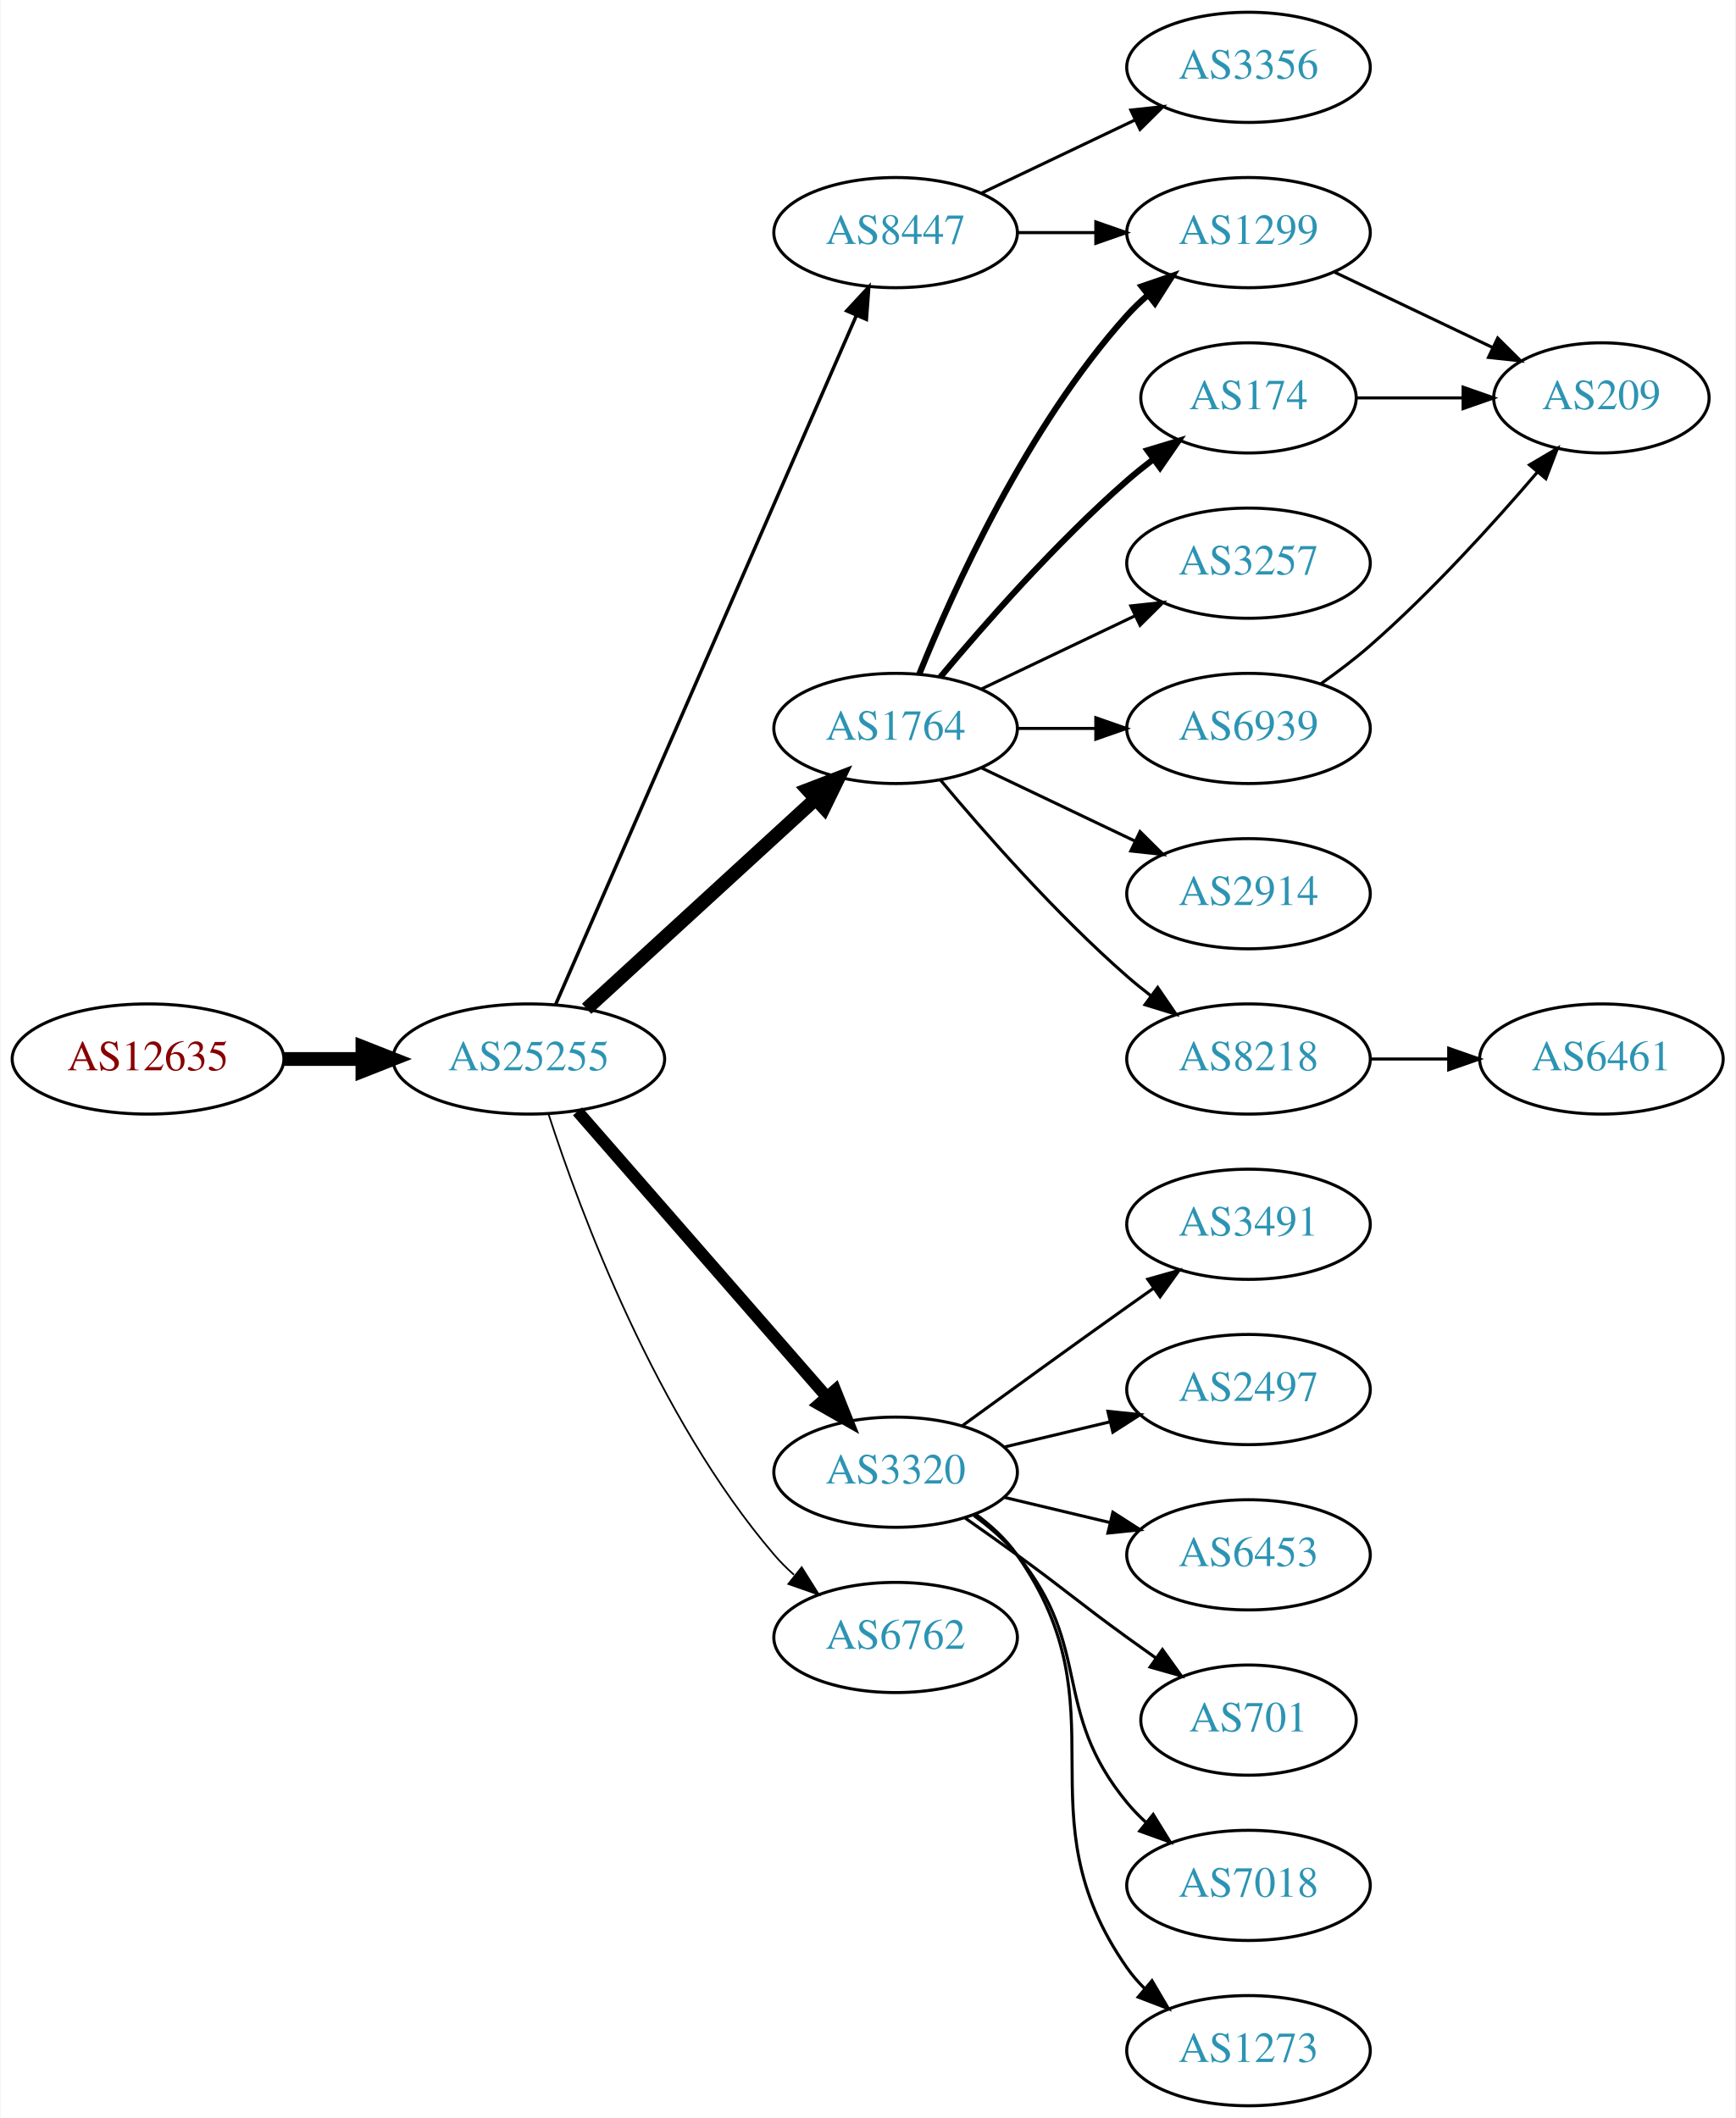
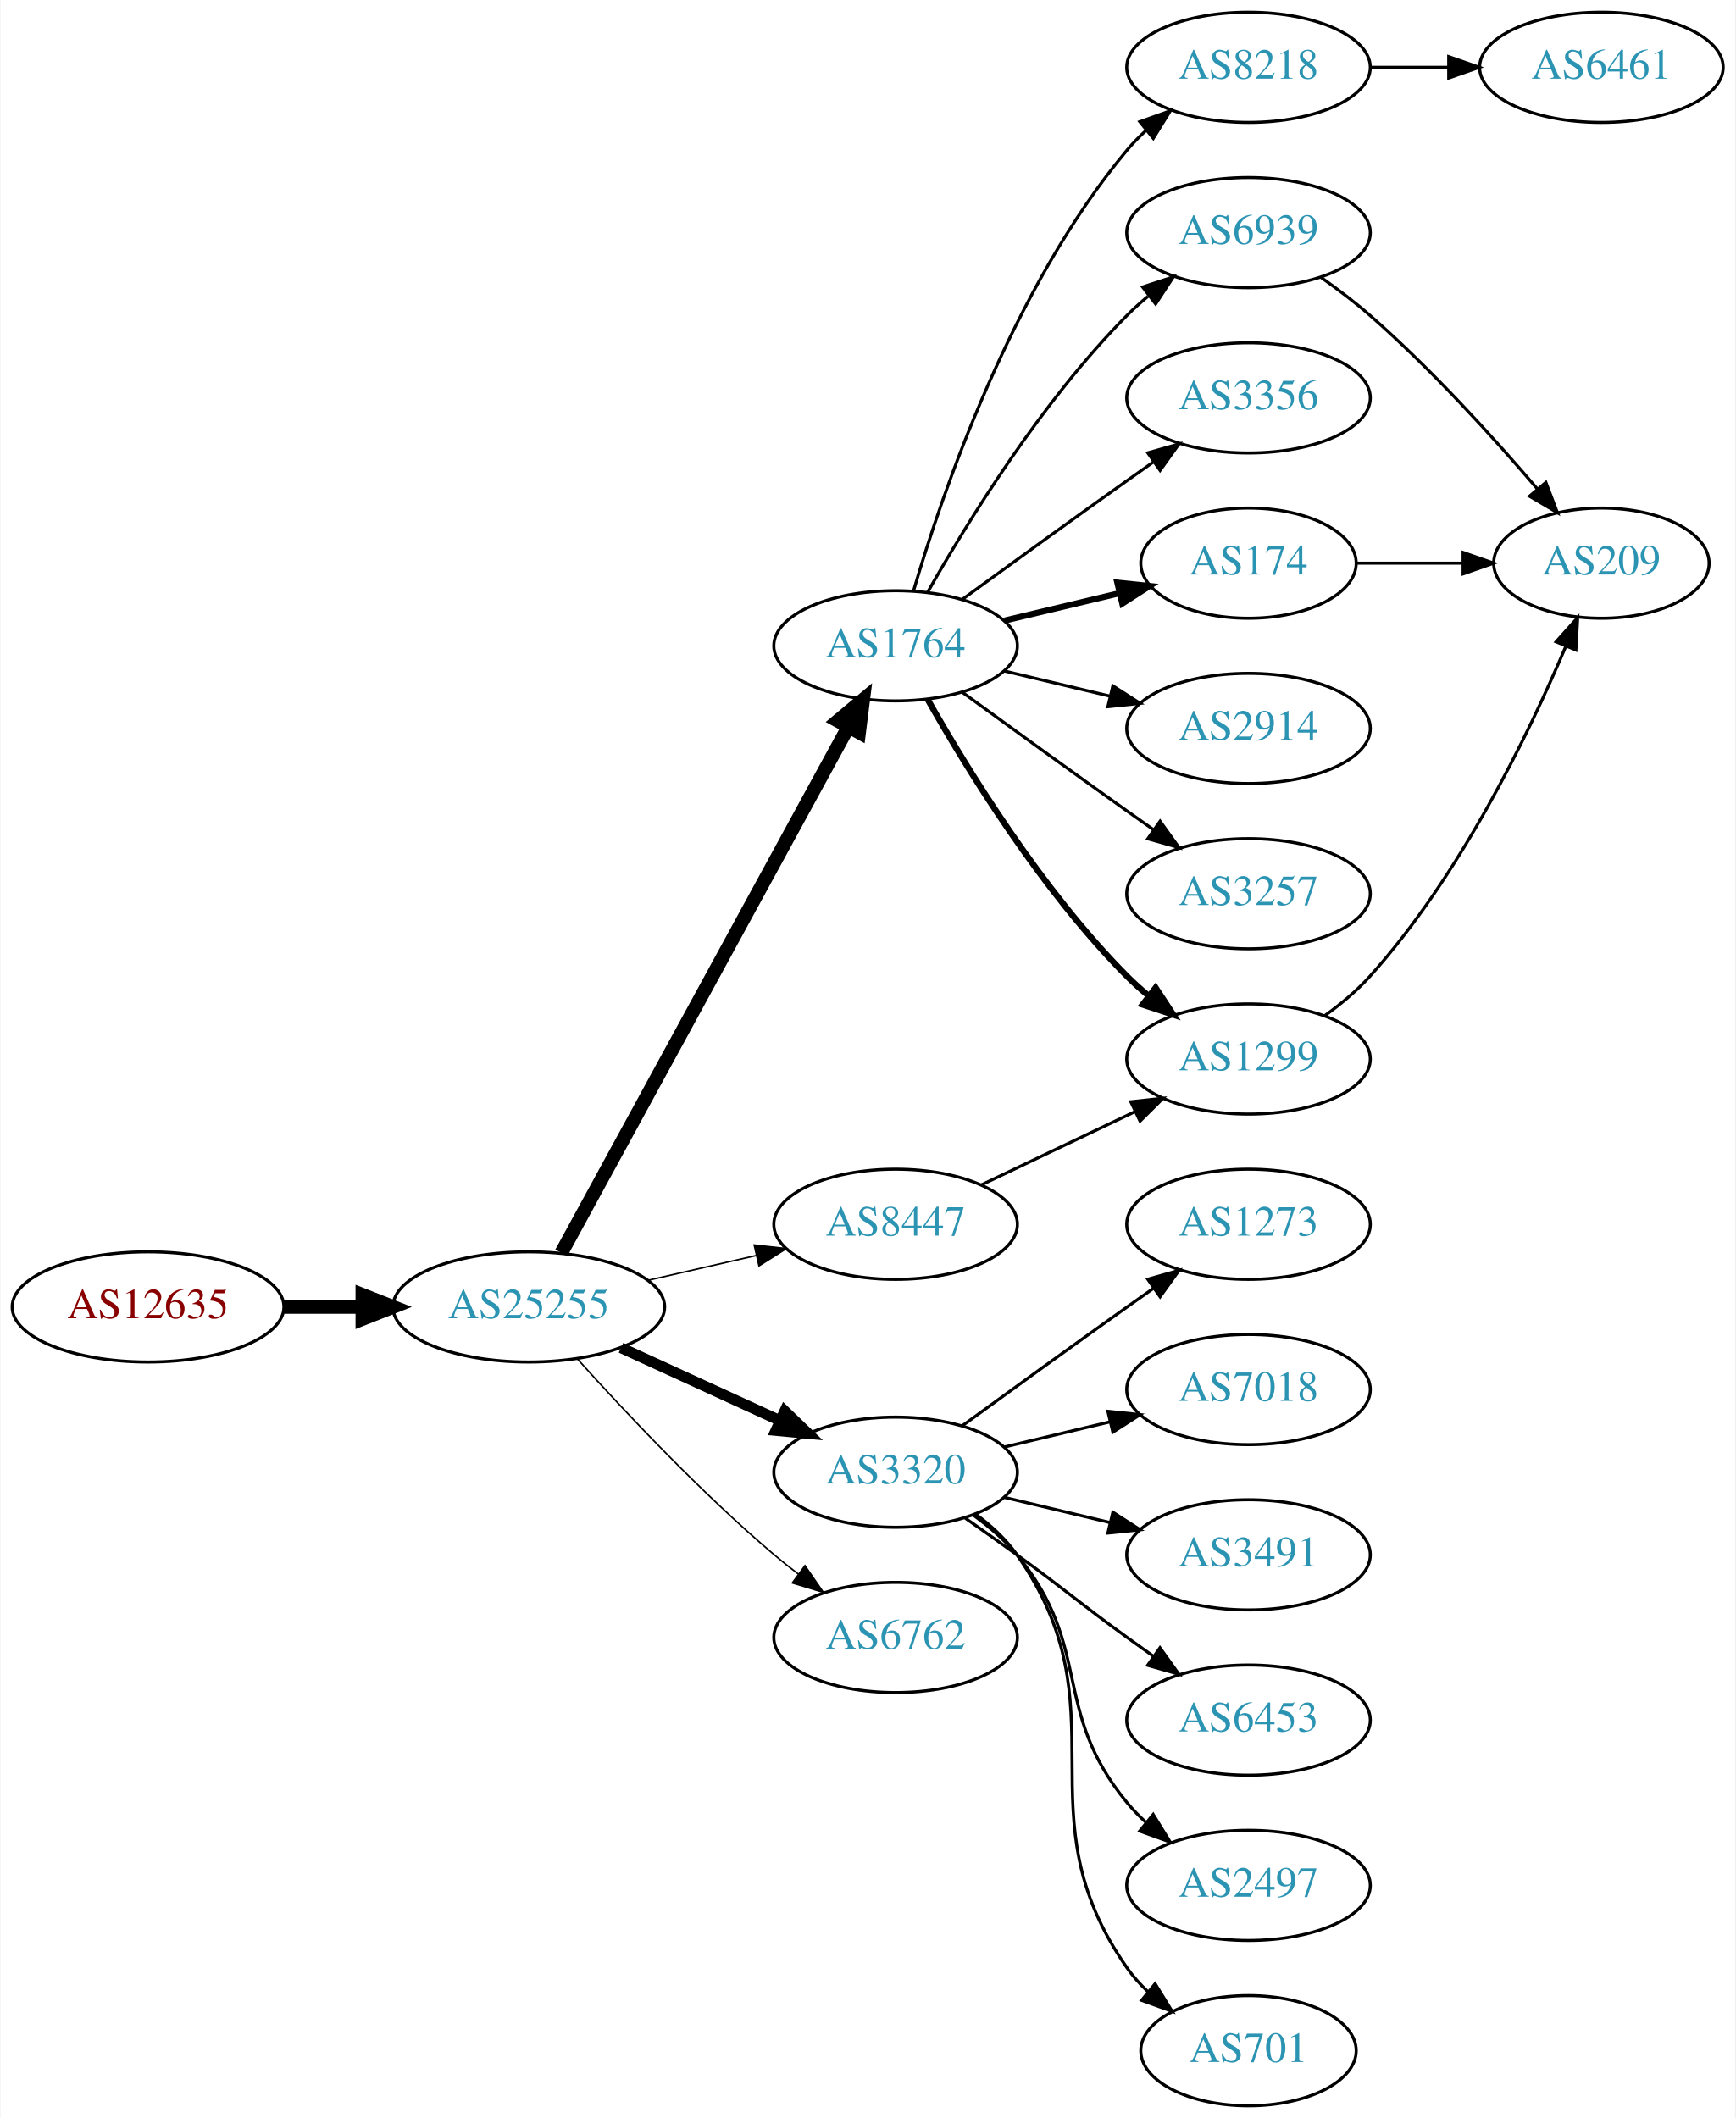
<svg xmlns="http://www.w3.org/2000/svg" xmlns:xlink="http://www.w3.org/1999/xlink" width="567pt" height="692pt" viewBox="0.00 0.00 566.66 692.00">
  <g id="graph0" class="graph" transform="scale(1 1) rotate(0) translate(4 688)">
    <polygon fill="white" stroke="none" points="-4,4 -4,-688 562.663,-688 562.663,4 -4,4" />
    <g id="node1" class="node">
      <g id="a_node1">
        <a xlink:href="/asn/12635" xlink:title="AS12635 ~ Vienna [AT]">
-           <ellipse fill="#ffffff" stroke="black" cx="44.196" cy="-342" rx="44.393" ry="18" />
-           <text text-anchor="middle" x="44.196" y="-338.3" font-family="Times,serif" font-size="14.00" fill="#880000">AS12635</text>
+           <ellipse fill="#ffffff" stroke="black" cx="44.196" cy="-261" rx="44.393" ry="18" />
+           <text text-anchor="middle" x="44.196" y="-257.3" font-family="Times,serif" font-size="14.00" fill="#880000">AS12635</text>
        </a>
      </g>
    </g>
    <g id="node2" class="node">
      <g id="a_node2">
        <a xlink:href="/asn/25255" xlink:title="AS25255 ~ ==&gt; TELE2 AUSTRIA &lt;== [AT]">
-           <ellipse fill="#ffffff" stroke="black" cx="168.588" cy="-342" rx="44.393" ry="18" />
-           <text text-anchor="middle" x="168.588" y="-338.3" font-family="Times,serif" font-size="14.00" fill="#2c94b3">AS25255</text>
+           <ellipse fill="#ffffff" stroke="black" cx="168.588" cy="-261" rx="44.393" ry="18" />
+           <text text-anchor="middle" x="168.588" y="-257.3" font-family="Times,serif" font-size="14.00" fill="#2c94b3">AS25255</text>
        </a>
      </g>
    </g>
    <g id="edge1" class="edge">
-       <path fill="none" stroke="black" stroke-width="4.5" d="M88.692,-342C96.898,-342 105.569,-342 114.041,-342" />
-       <polygon fill="black" stroke="black" stroke-width="4.5" points="114.233,-345.938 124.233,-342 114.233,-338.063 114.233,-345.938" />
+       <path fill="none" stroke="black" stroke-width="4.5" d="M88.692,-261C96.898,-261 105.569,-261 114.041,-261" />
+       <polygon fill="black" stroke="black" stroke-width="4.5" points="114.233,-264.938 124.233,-261 114.233,-257.063 114.233,-264.938" />
    </g>
    <g id="node3" class="node">
      <g id="a_node3">
-         <a xlink:href="/asn/8447" xlink:title="AS8447 ~ A1 Telekom Austria AG [AT]">
-           <ellipse fill="#ffffff" stroke="black" cx="288.431" cy="-612" rx="39.794" ry="18" />
-           <text text-anchor="middle" x="288.431" y="-608.3" font-family="Times,serif" font-size="14.00" fill="#2c94b3">AS8447</text>
+         <a xlink:href="/asn/1764" xlink:title="AS1764 ~ NEXTLAYER-AS [AT]">
+           <ellipse fill="#ffffff" stroke="black" cx="288.431" cy="-477" rx="39.794" ry="18" />
+           <text text-anchor="middle" x="288.431" y="-473.3" font-family="Times,serif" font-size="14.00" fill="#2c94b3">AS1764</text>
        </a>
      </g>
    </g>
    <g id="edge2" class="edge">
-       <path fill="none" stroke="black" stroke-width="1.125" d="M177.32,-359.715C197.421,-405.771 251.43,-529.514 275.533,-584.739" />
-       <polygon fill="black" stroke="black" stroke-width="1.125" points="272.462,-586.454 279.67,-594.219 278.878,-583.654 272.462,-586.454" />
+       <path fill="none" stroke="black" stroke-width="4.5" d="M179.232,-278.676C199.913,-316.584 248.626,-405.873 273.005,-450.559" />
+       <polygon fill="black" stroke="black" stroke-width="4.5" points="269.573,-452.49 277.819,-459.383 276.486,-448.718 269.573,-452.49" />
    </g>
    <g id="node4" class="node">
      <g id="a_node4">
-         <a xlink:href="/asn/1764" xlink:title="AS1764 ~ NEXTLAYER-AS [AT]">
-           <ellipse fill="#ffffff" stroke="black" cx="288.431" cy="-450" rx="39.794" ry="18" />
-           <text text-anchor="middle" x="288.431" y="-446.3" font-family="Times,serif" font-size="14.00" fill="#2c94b3">AS1764</text>
-         </a>
-       </g>
-     </g>
-     <g id="edge3" class="edge">
-       <path fill="none" stroke="black" stroke-width="4.5" d="M187.486,-358.403C207.414,-376.667 239.772,-406.322 262.249,-426.921" />
-       <polygon fill="black" stroke="black" stroke-width="4.5" points="259.718,-429.943 269.751,-433.797 265.039,-424.137 259.718,-429.943" />
-     </g>
-     <g id="node5" class="node">
-       <g id="a_node5">
        <a xlink:href="/asn/3320" xlink:title="AS3320 ~ DTAG [DE]">
          <ellipse fill="#ffffff" stroke="black" cx="288.431" cy="-207" rx="39.794" ry="18" />
          <text text-anchor="middle" x="288.431" y="-203.3" font-family="Times,serif" font-size="14.00" fill="#2c94b3">AS3320</text>
        </a>
      </g>
    </g>
+     <g id="edge3" class="edge">
+       <path fill="none" stroke="black" stroke-width="3.5" d="M198.718,-247.652C214.329,-240.498 233.727,-231.609 250.399,-223.97" />
+       <polygon fill="black" stroke="black" stroke-width="3.5" points="252.218,-226.986 259.851,-219.638 249.302,-220.622 252.218,-226.986" />
+     </g>
+     <g id="node5" class="node">
+       <g id="a_node5">
+         <a xlink:href="/asn/8447" xlink:title="AS8447 ~ A1 Telekom Austria AG [AT]">
+           <ellipse fill="#ffffff" stroke="black" cx="288.431" cy="-288" rx="39.794" ry="18" />
+           <text text-anchor="middle" x="288.431" y="-284.3" font-family="Times,serif" font-size="14.00" fill="#2c94b3">AS8447</text>
+         </a>
+       </g>
+     </g>
    <g id="edge4" class="edge">
-       <path fill="none" stroke="black" stroke-width="3.938" d="M184.513,-324.902C205.056,-301.369 242.175,-258.845 265.771,-231.813" />
-       <polygon fill="black" stroke="black" stroke-width="3.938" points="268.688,-233.794 272.627,-223.959 263.414,-229.191 268.688,-233.794" />
+       <path fill="none" stroke="black" stroke-width="0.5" d="M207.523,-269.692C218.764,-272.267 231.176,-275.111 242.799,-277.774" />
+       <polygon fill="black" stroke="black" stroke-width="0.5" points="242.232,-281.235 252.761,-280.057 243.795,-274.412 242.232,-281.235" />
    </g>
    <g id="node6" class="node">
      <g id="a_node6">
        <a xlink:href="/asn/6762" xlink:title="AS6762 ~ TELECOM ITALIA SPARKLE S.p.A. [IT]">
          <ellipse fill="#ffffff" stroke="black" cx="288.431" cy="-153" rx="39.794" ry="18" />
          <text text-anchor="middle" x="288.431" y="-149.3" font-family="Times,serif" font-size="14.00" fill="#2c94b3">AS6762</text>
        </a>
      </g>
    </g>
    <g id="edge5" class="edge">
-       <path fill="none" stroke="black" stroke-width="0.562" d="M175.035,-324.009C185.349,-292.184 210.212,-225.073 248.784,-180 250.73,-177.726 252.908,-175.551 255.213,-173.493" />
-       <polygon fill="black" stroke="black" stroke-width="0.562" points="257.75,-175.947 263.382,-166.973 253.383,-170.476 257.75,-175.947" />
+       <path fill="none" stroke="black" stroke-width="0.5" d="M184.521,-243.956C199.847,-226.903 224.782,-200.35 248.784,-180 251.281,-177.883 253.942,-175.768 256.653,-173.707" />
+       <polygon fill="black" stroke="black" stroke-width="0.5" points="258.819,-176.459 264.83,-167.734 254.69,-170.806 258.819,-176.459" />
    </g>
    <g id="node7" class="node">
      <g id="a_node7">
-         <a xlink:href="/asn/3356" xlink:title="AS3356 ~ Level 3 Parent, LLC [US]">
-           <ellipse fill="#ffffff" stroke="black" cx="403.724" cy="-666" rx="39.794" ry="18" />
-           <text text-anchor="middle" x="403.724" y="-662.3" font-family="Times,serif" font-size="14.00" fill="#2c94b3">AS3356</text>
+         <a xlink:href="/asn/6939" xlink:title="AS6939 ~ Hurricane Electric LLC [US]">
+           <ellipse fill="#ffffff" stroke="black" cx="403.724" cy="-612" rx="39.794" ry="18" />
+           <text text-anchor="middle" x="403.724" y="-608.3" font-family="Times,serif" font-size="14.00" fill="#2c94b3">AS6939</text>
        </a>
      </g>
    </g>
    <g id="edge6" class="edge">
-       <path fill="none" stroke="black" d="M316.567,-624.934C331.561,-632.081 350.382,-641.052 366.605,-648.785" />
-       <polygon fill="black" stroke="black" points="365.276,-652.028 375.809,-653.171 368.288,-645.709 365.276,-652.028" />
+       <path fill="none" stroke="black" d="M298.891,-494.49C311.672,-517.096 336.105,-556.886 364.077,-585 366.188,-587.121 368.484,-589.188 370.87,-591.171" />
+       <polygon fill="black" stroke="black" points="369.122,-594.242 379.185,-597.556 373.385,-588.69 369.122,-594.242" />
    </g>
    <g id="node8" class="node">
      <g id="a_node8">
-         <a xlink:href="/asn/1299" xlink:title="AS1299 ~ Telia Carrier [EU]">
-           <ellipse fill="#ffffff" stroke="black" cx="403.724" cy="-612" rx="39.794" ry="18" />
-           <text text-anchor="middle" x="403.724" y="-608.3" font-family="Times,serif" font-size="14.00" fill="#2c94b3">AS1299</text>
+         <a xlink:href="/asn/3356" xlink:title="AS3356 ~ Level 3 Parent, LLC [US]">
+           <ellipse fill="#ffffff" stroke="black" cx="403.724" cy="-558" rx="39.794" ry="18" />
+           <text text-anchor="middle" x="403.724" y="-554.3" font-family="Times,serif" font-size="14.00" fill="#2c94b3">AS3356</text>
        </a>
      </g>
    </g>
    <g id="edge7" class="edge">
-       <path fill="none" stroke="black" d="M328.103,-612C336.306,-612 345.07,-612 353.602,-612" />
-       <polygon fill="black" stroke="black" points="353.841,-615.5 363.841,-612 353.841,-608.5 353.841,-615.5" />
-     </g>
-     <g id="edge9" class="edge">
-       <path fill="none" stroke="black" stroke-width="2" d="M296.179,-467.787C307.23,-495.243 331.283,-548.578 364.077,-585 366.08,-587.224 368.298,-589.363 370.631,-591.397" />
-       <polygon fill="black" stroke="black" stroke-width="2" points="368.829,-594.433 378.85,-597.873 373.161,-588.935 368.829,-594.433" />
+       <path fill="none" stroke="black" d="M310.279,-492.222C325.213,-503.091 345.827,-518.025 364.077,-531 366.898,-533.005 369.841,-535.085 372.789,-537.159" />
+       <polygon fill="black" stroke="black" points="370.816,-540.05 381.013,-542.926 374.835,-534.319 370.816,-540.05" />
    </g>
    <g id="node9" class="node">
      <g id="a_node9">
        <a xlink:href="/asn/174" xlink:title="AS174 ~ Cogent Communications [US]">
-           <ellipse fill="#ffffff" stroke="black" cx="403.724" cy="-558" rx="35.194" ry="18" />
-           <text text-anchor="middle" x="403.724" y="-554.3" font-family="Times,serif" font-size="14.00" fill="#2c94b3">AS174</text>
+           <ellipse fill="#ffffff" stroke="black" cx="403.724" cy="-504" rx="35.194" ry="18" />
+           <text text-anchor="middle" x="403.724" y="-500.3" font-family="Times,serif" font-size="14.00" fill="#2c94b3">AS174</text>
        </a>
      </g>
    </g>
    <g id="edge8" class="edge">
-       <path fill="none" stroke="black" stroke-width="2" d="M303.061,-466.817C317.343,-483.929 340.89,-510.745 364.077,-531 366.747,-533.332 369.62,-535.648 372.55,-537.886" />
-       <polygon fill="black" stroke="black" stroke-width="2" points="370.701,-540.87 380.841,-543.939 374.828,-535.216 370.701,-540.87" />
+       <path fill="none" stroke="black" stroke-width="2" d="M324.038,-485.248C335.833,-488.058 349.137,-491.229 361.405,-494.153" />
+       <polygon fill="black" stroke="black" stroke-width="2" points="360.871,-497.624 371.41,-496.537 362.494,-490.814 360.871,-497.624" />
    </g>
    <g id="node10" class="node">
      <g id="a_node10">
-         <a xlink:href="/asn/3257" xlink:title="AS3257 ~ GTT [DE]">
-           <ellipse fill="#ffffff" stroke="black" cx="403.724" cy="-504" rx="39.794" ry="18" />
-           <text text-anchor="middle" x="403.724" y="-500.3" font-family="Times,serif" font-size="14.00" fill="#2c94b3">AS3257</text>
-         </a>
-       </g>
-     </g>
-     <g id="edge10" class="edge">
-       <path fill="none" stroke="black" d="M316.567,-462.934C331.561,-470.081 350.382,-479.052 366.605,-486.785" />
-       <polygon fill="black" stroke="black" points="365.276,-490.028 375.809,-491.171 368.288,-483.709 365.276,-490.028" />
+         <a xlink:href="/asn/2914" xlink:title="AS2914 ~ NTT America, Inc. [US]">
+           <ellipse fill="#ffffff" stroke="black" cx="403.724" cy="-450" rx="39.794" ry="18" />
+           <text text-anchor="middle" x="403.724" y="-446.3" font-family="Times,serif" font-size="14.00" fill="#2c94b3">AS2914</text>
+         </a>
+       </g>
+     </g>
+     <g id="edge9" class="edge">
+       <path fill="none" stroke="black" d="M324.038,-468.752C334.909,-466.162 347.064,-463.265 358.506,-460.538" />
+       <polygon fill="black" stroke="black" points="359.412,-463.92 368.328,-458.197 357.789,-457.111 359.412,-463.92" />
    </g>
    <g id="node11" class="node">
      <g id="a_node11">
-         <a xlink:href="/asn/6939" xlink:title="AS6939 ~ Hurricane Electric LLC [US]">
-           <ellipse fill="#ffffff" stroke="black" cx="403.724" cy="-450" rx="39.794" ry="18" />
-           <text text-anchor="middle" x="403.724" y="-446.3" font-family="Times,serif" font-size="14.00" fill="#2c94b3">AS6939</text>
-         </a>
-       </g>
-     </g>
-     <g id="edge11" class="edge">
-       <path fill="none" stroke="black" d="M328.103,-450C336.306,-450 345.07,-450 353.602,-450" />
-       <polygon fill="black" stroke="black" points="353.841,-453.5 363.841,-450 353.841,-446.5 353.841,-453.5" />
+         <a xlink:href="/asn/1299" xlink:title="AS1299 ~ Telia Carrier [EU]">
+           <ellipse fill="#ffffff" stroke="black" cx="403.724" cy="-342" rx="39.794" ry="18" />
+           <text text-anchor="middle" x="403.724" y="-338.3" font-family="Times,serif" font-size="14.00" fill="#2c94b3">AS1299</text>
+         </a>
+       </g>
+     </g>
+     <g id="edge10" class="edge">
+       <path fill="none" stroke="black" stroke-width="2" d="M298.891,-459.51C311.672,-436.904 336.105,-397.114 364.077,-369 366.188,-366.879 368.484,-364.812 370.87,-362.829" />
+       <polygon fill="black" stroke="black" stroke-width="2" points="373.385,-365.31 379.185,-356.444 369.122,-359.758 373.385,-365.31" />
    </g>
    <g id="node12" class="node">
      <g id="a_node12">
-         <a xlink:href="/asn/2914" xlink:title="AS2914 ~ NTT America, Inc. [US]">
+         <a xlink:href="/asn/3257" xlink:title="AS3257 ~ GTT [DE]">
          <ellipse fill="#ffffff" stroke="black" cx="403.724" cy="-396" rx="39.794" ry="18" />
-           <text text-anchor="middle" x="403.724" y="-392.3" font-family="Times,serif" font-size="14.00" fill="#2c94b3">AS2914</text>
-         </a>
-       </g>
-     </g>
-     <g id="edge12" class="edge">
-       <path fill="none" stroke="black" d="M316.567,-437.066C331.561,-429.919 350.382,-420.948 366.605,-413.215" />
-       <polygon fill="black" stroke="black" points="368.288,-416.291 375.809,-408.829 365.276,-409.972 368.288,-416.291" />
+           <text text-anchor="middle" x="403.724" y="-392.3" font-family="Times,serif" font-size="14.00" fill="#2c94b3">AS3257</text>
+         </a>
+       </g>
+     </g>
+     <g id="edge11" class="edge">
+       <path fill="none" stroke="black" d="M310.279,-461.778C325.213,-450.909 345.827,-435.975 364.077,-423 366.898,-420.995 369.841,-418.915 372.789,-416.841" />
+       <polygon fill="black" stroke="black" points="374.835,-419.681 381.013,-411.074 370.816,-413.95 374.835,-419.681" />
    </g>
    <g id="node13" class="node">
      <g id="a_node13">
        <a xlink:href="/asn/8218" xlink:title="AS8218 ~ legacy Neotelecoms [FR]">
-           <ellipse fill="#ffffff" stroke="black" cx="403.724" cy="-342" rx="39.794" ry="18" />
-           <text text-anchor="middle" x="403.724" y="-338.3" font-family="Times,serif" font-size="14.00" fill="#2c94b3">AS8218</text>
-         </a>
-       </g>
-     </g>
-     <g id="edge13" class="edge">
-       <path fill="none" stroke="black" d="M303.061,-433.183C317.343,-416.071 340.89,-389.255 364.077,-369 366.543,-366.846 369.182,-364.706 371.879,-362.628" />
-       <polygon fill="black" stroke="black" points="374.052,-365.375 380.033,-356.63 369.904,-359.736 374.052,-365.375" />
+           <ellipse fill="#ffffff" stroke="black" cx="403.724" cy="-666" rx="39.794" ry="18" />
+           <text text-anchor="middle" x="403.724" y="-662.3" font-family="Times,serif" font-size="14.00" fill="#2c94b3">AS8218</text>
+         </a>
+       </g>
+     </g>
+     <g id="edge12" class="edge">
+       <path fill="none" stroke="black" d="M294.305,-495.002C303.619,-526.844 326.435,-593.981 364.077,-639 365.948,-641.237 368.046,-643.374 370.272,-645.396" />
+       <polygon fill="black" stroke="black" points="368.216,-648.234 378.191,-651.804 372.619,-642.793 368.216,-648.234" />
    </g>
    <g id="node15" class="node">
      <g id="a_node15">
-         <a xlink:href="/asn/3491" xlink:title="AS3491 ~ PCCW Global, Inc. [US]">
-           <ellipse fill="#ffffff" stroke="black" cx="403.724" cy="-288" rx="39.794" ry="18" />
-           <text text-anchor="middle" x="403.724" y="-284.3" font-family="Times,serif" font-size="14.00" fill="#2c94b3">AS3491</text>
-         </a>
-       </g>
-     </g>
-     <g id="edge15" class="edge">
-       <path fill="none" stroke="black" d="M310.279,-222.222C325.213,-233.091 345.827,-248.025 364.077,-261 366.898,-263.005 369.841,-265.085 372.789,-267.159" />
-       <polygon fill="black" stroke="black" points="370.816,-270.05 381.013,-272.926 374.835,-264.319 370.816,-270.05" />
+         <a xlink:href="/asn/7018" xlink:title="AS7018 ~ AT&amp;T Services, Inc. [US]">
+           <ellipse fill="#ffffff" stroke="black" cx="403.724" cy="-234" rx="39.794" ry="18" />
+           <text text-anchor="middle" x="403.724" y="-230.3" font-family="Times,serif" font-size="14.00" fill="#2c94b3">AS7018</text>
+         </a>
+       </g>
+     </g>
+     <g id="edge14" class="edge">
+       <path fill="none" stroke="black" d="M324.038,-215.248C334.909,-217.838 347.064,-220.735 358.506,-223.462" />
+       <polygon fill="black" stroke="black" points="357.789,-226.889 368.328,-225.803 359.412,-220.08 357.789,-226.889" />
    </g>
    <g id="node16" class="node">
      <g id="a_node16">
-         <a xlink:href="/asn/2497" xlink:title="AS2497 ~ Internet Initiative Japan Inc. [JP]">
-           <ellipse fill="#ffffff" stroke="black" cx="403.724" cy="-234" rx="39.794" ry="18" />
-           <text text-anchor="middle" x="403.724" y="-230.3" font-family="Times,serif" font-size="14.00" fill="#2c94b3">AS2497</text>
-         </a>
-       </g>
-     </g>
-     <g id="edge16" class="edge">
-       <path fill="none" stroke="black" d="M324.038,-215.248C334.909,-217.838 347.064,-220.735 358.506,-223.462" />
-       <polygon fill="black" stroke="black" points="357.789,-226.889 368.328,-225.803 359.412,-220.08 357.789,-226.889" />
+         <a xlink:href="/asn/3491" xlink:title="AS3491 ~ PCCW Global, Inc. [US]">
+           <ellipse fill="#ffffff" stroke="black" cx="403.724" cy="-180" rx="39.794" ry="18" />
+           <text text-anchor="middle" x="403.724" y="-176.3" font-family="Times,serif" font-size="14.00" fill="#2c94b3">AS3491</text>
+         </a>
+       </g>
+     </g>
+     <g id="edge15" class="edge">
+       <path fill="none" stroke="black" d="M324.038,-198.752C334.909,-196.162 347.064,-193.265 358.506,-190.538" />
+       <polygon fill="black" stroke="black" points="359.412,-193.92 368.328,-188.197 357.789,-187.111 359.412,-193.92" />
    </g>
    <g id="node17" class="node">
      <g id="a_node17">
        <a xlink:href="/asn/6453" xlink:title="AS6453 ~ TATA COMMUNICATIONS (AMERICA) INC [US]">
-           <ellipse fill="#ffffff" stroke="black" cx="403.724" cy="-180" rx="39.794" ry="18" />
-           <text text-anchor="middle" x="403.724" y="-176.3" font-family="Times,serif" font-size="14.00" fill="#2c94b3">AS6453</text>
-         </a>
-       </g>
-     </g>
-     <g id="edge17" class="edge">
-       <path fill="none" stroke="black" d="M324.038,-198.752C334.909,-196.162 347.064,-193.265 358.506,-190.538" />
-       <polygon fill="black" stroke="black" points="359.412,-193.92 368.328,-188.197 357.789,-187.111 359.412,-193.92" />
+           <ellipse fill="#ffffff" stroke="black" cx="403.724" cy="-126" rx="39.794" ry="18" />
+           <text text-anchor="middle" x="403.724" y="-122.3" font-family="Times,serif" font-size="14.00" fill="#2c94b3">AS6453</text>
+         </a>
+       </g>
+     </g>
+     <g id="edge16" class="edge">
+       <path fill="none" stroke="black" d="M311.188,-191.991C316.722,-188.121 322.641,-183.936 328.077,-180 344.277,-168.271 347.877,-164.729 364.077,-153 366.88,-150.971 369.812,-148.875 372.752,-146.79" />
+       <polygon fill="black" stroke="black" points="374.803,-149.627 380.967,-141.009 370.775,-143.903 374.803,-149.627" />
    </g>
    <g id="node18" class="node">
      <g id="a_node18">
-         <a xlink:href="/asn/701" xlink:title="AS701 ~ UUNET [US]">
-           <ellipse fill="#ffffff" stroke="black" cx="403.724" cy="-126" rx="35.194" ry="18" />
-           <text text-anchor="middle" x="403.724" y="-122.3" font-family="Times,serif" font-size="14.00" fill="#2c94b3">AS701</text>
-         </a>
-       </g>
-     </g>
-     <g id="edge18" class="edge">
-       <path fill="none" stroke="black" d="M311.188,-191.991C316.722,-188.121 322.641,-183.936 328.077,-180 344.277,-168.271 347.877,-164.729 364.077,-153 367.106,-150.807 370.285,-148.537 373.463,-146.287" />
-       <polygon fill="black" stroke="black" points="375.606,-149.059 381.774,-140.445 371.58,-143.333 375.606,-149.059" />
+         <a xlink:href="/asn/2497" xlink:title="AS2497 ~ Internet Initiative Japan Inc. [JP]">
+           <ellipse fill="#ffffff" stroke="black" cx="403.724" cy="-72" rx="39.794" ry="18" />
+           <text text-anchor="middle" x="403.724" y="-68.3" font-family="Times,serif" font-size="14.00" fill="#2c94b3">AS2497</text>
+         </a>
+       </g>
+     </g>
+     <g id="edge17" class="edge">
+       <path fill="none" stroke="black" d="M314.012,-192.844C319.106,-189.128 324.12,-184.799 328.077,-180 353.142,-149.606 339.013,-129.394 364.077,-99 365.932,-96.751 368.02,-94.604 370.238,-92.576" />
+       <polygon fill="black" stroke="black" points="372.587,-95.177 378.143,-86.156 368.174,-89.744 372.587,-95.177" />
    </g>
    <g id="node19" class="node">
      <g id="a_node19">
-         <a xlink:href="/asn/7018" xlink:title="AS7018 ~ AT&amp;T Services, Inc. [US]">
-           <ellipse fill="#ffffff" stroke="black" cx="403.724" cy="-72" rx="39.794" ry="18" />
-           <text text-anchor="middle" x="403.724" y="-68.3" font-family="Times,serif" font-size="14.00" fill="#2c94b3">AS7018</text>
-         </a>
-       </g>
-     </g>
-     <g id="edge19" class="edge">
-       <path fill="none" stroke="black" d="M314.012,-192.844C319.106,-189.128 324.12,-184.799 328.077,-180 353.142,-149.606 339.013,-129.394 364.077,-99 365.932,-96.751 368.02,-94.604 370.238,-92.576" />
-       <polygon fill="black" stroke="black" points="372.587,-95.177 378.143,-86.156 368.174,-89.744 372.587,-95.177" />
+         <a xlink:href="/asn/701" xlink:title="AS701 ~ UUNET [US]">
+           <ellipse fill="#ffffff" stroke="black" cx="403.724" cy="-18" rx="35.194" ry="18" />
+           <text text-anchor="middle" x="403.724" y="-14.3" font-family="Times,serif" font-size="14.00" fill="#2c94b3">AS701</text>
+         </a>
+       </g>
+     </g>
+     <g id="edge18" class="edge">
+       <path fill="none" stroke="black" d="M314.59,-193.284C319.654,-189.545 324.51,-185.096 328.077,-180 363.691,-129.131 328.464,-95.869 364.077,-45 366.002,-42.251 368.301,-39.69 370.806,-37.327" />
+       <polygon fill="black" stroke="black" points="373.223,-39.873 378.767,-30.844 368.803,-34.445 373.223,-39.873" />
    </g>
    <g id="node20" class="node">
      <g id="a_node20">
        <a xlink:href="/asn/1273" xlink:title="AS1273 ~ Vodafone Group PLC [EU]">
-           <ellipse fill="#ffffff" stroke="black" cx="403.724" cy="-18" rx="39.794" ry="18" />
-           <text text-anchor="middle" x="403.724" y="-14.3" font-family="Times,serif" font-size="14.00" fill="#2c94b3">AS1273</text>
-         </a>
-       </g>
+           <ellipse fill="#ffffff" stroke="black" cx="403.724" cy="-288" rx="39.794" ry="18" />
+           <text text-anchor="middle" x="403.724" y="-284.3" font-family="Times,serif" font-size="14.00" fill="#2c94b3">AS1273</text>
+         </a>
+       </g>
+     </g>
+     <g id="edge19" class="edge">
+       <path fill="none" stroke="black" d="M310.279,-222.222C325.213,-233.091 345.827,-248.025 364.077,-261 366.898,-263.005 369.841,-265.085 372.789,-267.159" />
+       <polygon fill="black" stroke="black" points="370.816,-270.05 381.013,-272.926 374.835,-264.319 370.816,-270.05" />
    </g>
    <g id="edge20" class="edge">
-       <path fill="none" stroke="black" d="M314.59,-193.284C319.654,-189.545 324.51,-185.096 328.077,-180 363.691,-129.131 328.464,-95.869 364.077,-45 365.75,-42.611 367.705,-40.365 369.832,-38.267" />
-       <polygon fill="black" stroke="black" points="372.196,-40.851 377.564,-31.716 367.672,-35.51 372.196,-40.851" />
+       <path fill="none" stroke="black" d="M316.567,-300.934C331.561,-308.081 350.382,-317.052 366.605,-324.785" />
+       <polygon fill="black" stroke="black" points="365.276,-328.028 375.809,-329.171 368.288,-321.709 365.276,-328.028" />
    </g>
    <g id="node14" class="node">
      <g id="a_node14">
        <a xlink:href="/asn/209" xlink:title="AS209 ~ CenturyLink Communications, LLC [US]">
-           <ellipse fill="#ffffff" stroke="black" cx="519.017" cy="-558" rx="35.194" ry="18" />
-           <text text-anchor="middle" x="519.017" y="-554.3" font-family="Times,serif" font-size="14.00" fill="#2c94b3">AS209</text>
-         </a>
-       </g>
+           <ellipse fill="#ffffff" stroke="black" cx="519.017" cy="-504" rx="35.194" ry="18" />
+           <text text-anchor="middle" x="519.017" y="-500.3" font-family="Times,serif" font-size="14.00" fill="#2c94b3">AS209</text>
+         </a>
+       </g>
+     </g>
+     <g id="edge13" class="edge">
+       <path fill="none" stroke="black" d="M427.414,-597.37C432.816,-593.56 438.439,-589.308 443.37,-585 463.421,-567.485 483.74,-545.065 498.105,-528.255" />
+       <polygon fill="black" stroke="black" points="500.876,-530.398 504.652,-520.499 495.527,-525.883 500.876,-530.398" />
+     </g>
+     <g id="edge21" class="edge">
+       <path fill="none" stroke="black" d="M439.023,-504C449.893,-504 462.071,-504 473.548,-504" />
+       <polygon fill="black" stroke="black" points="473.834,-507.5 483.834,-504 473.834,-500.5 473.834,-507.5" />
    </g>
    <g id="edge22" class="edge">
-       <path fill="none" stroke="black" d="M431.86,-599.066C447.292,-591.71 466.778,-582.423 483.313,-574.541" />
-       <polygon fill="black" stroke="black" points="485.133,-577.551 492.654,-570.089 482.121,-571.232 485.133,-577.551" />
-     </g>
-     <g id="edge14" class="edge">
-       <path fill="none" stroke="black" d="M439.023,-558C449.893,-558 462.071,-558 473.548,-558" />
-       <polygon fill="black" stroke="black" points="473.834,-561.5 483.834,-558 473.834,-554.5 473.834,-561.5" />
-     </g>
-     <g id="edge21" class="edge">
-       <path fill="none" stroke="black" d="M427.414,-464.63C432.816,-468.44 438.439,-472.692 443.37,-477 463.421,-494.515 483.74,-516.935 498.105,-533.745" />
-       <polygon fill="black" stroke="black" points="495.527,-536.117 504.652,-541.501 500.876,-531.602 495.527,-536.117" />
+       <path fill="none" stroke="black" d="M428.598,-356.127C433.842,-359.896 439.098,-364.256 443.37,-369 472.706,-401.581 495.047,-447.695 507.343,-476.713" />
+       <polygon fill="black" stroke="black" points="504.215,-478.308 511.269,-486.213 510.685,-475.634 504.215,-478.308" />
    </g>
    <g id="node21" class="node">
      <g id="a_node21">
        <a xlink:href="/asn/6461" xlink:title="AS6461 ~ Zayo Bandwidth [US]">
-           <ellipse fill="#ffffff" stroke="black" cx="519.017" cy="-342" rx="39.794" ry="18" />
-           <text text-anchor="middle" x="519.017" y="-338.3" font-family="Times,serif" font-size="14.00" fill="#2c94b3">AS6461</text>
+           <ellipse fill="#ffffff" stroke="black" cx="519.017" cy="-666" rx="39.794" ry="18" />
+           <text text-anchor="middle" x="519.017" y="-662.3" font-family="Times,serif" font-size="14.00" fill="#2c94b3">AS6461</text>
        </a>
      </g>
    </g>
    <g id="edge23" class="edge">
-       <path fill="none" stroke="black" d="M443.396,-342C451.599,-342 460.363,-342 468.895,-342" />
-       <polygon fill="black" stroke="black" points="469.134,-345.5 479.134,-342 469.134,-338.5 469.134,-345.5" />
+       <path fill="none" stroke="black" d="M443.396,-666C451.599,-666 460.363,-666 468.895,-666" />
+       <polygon fill="black" stroke="black" points="469.134,-669.5 479.134,-666 469.134,-662.5 469.134,-669.5" />
    </g>
  </g>
</svg>
